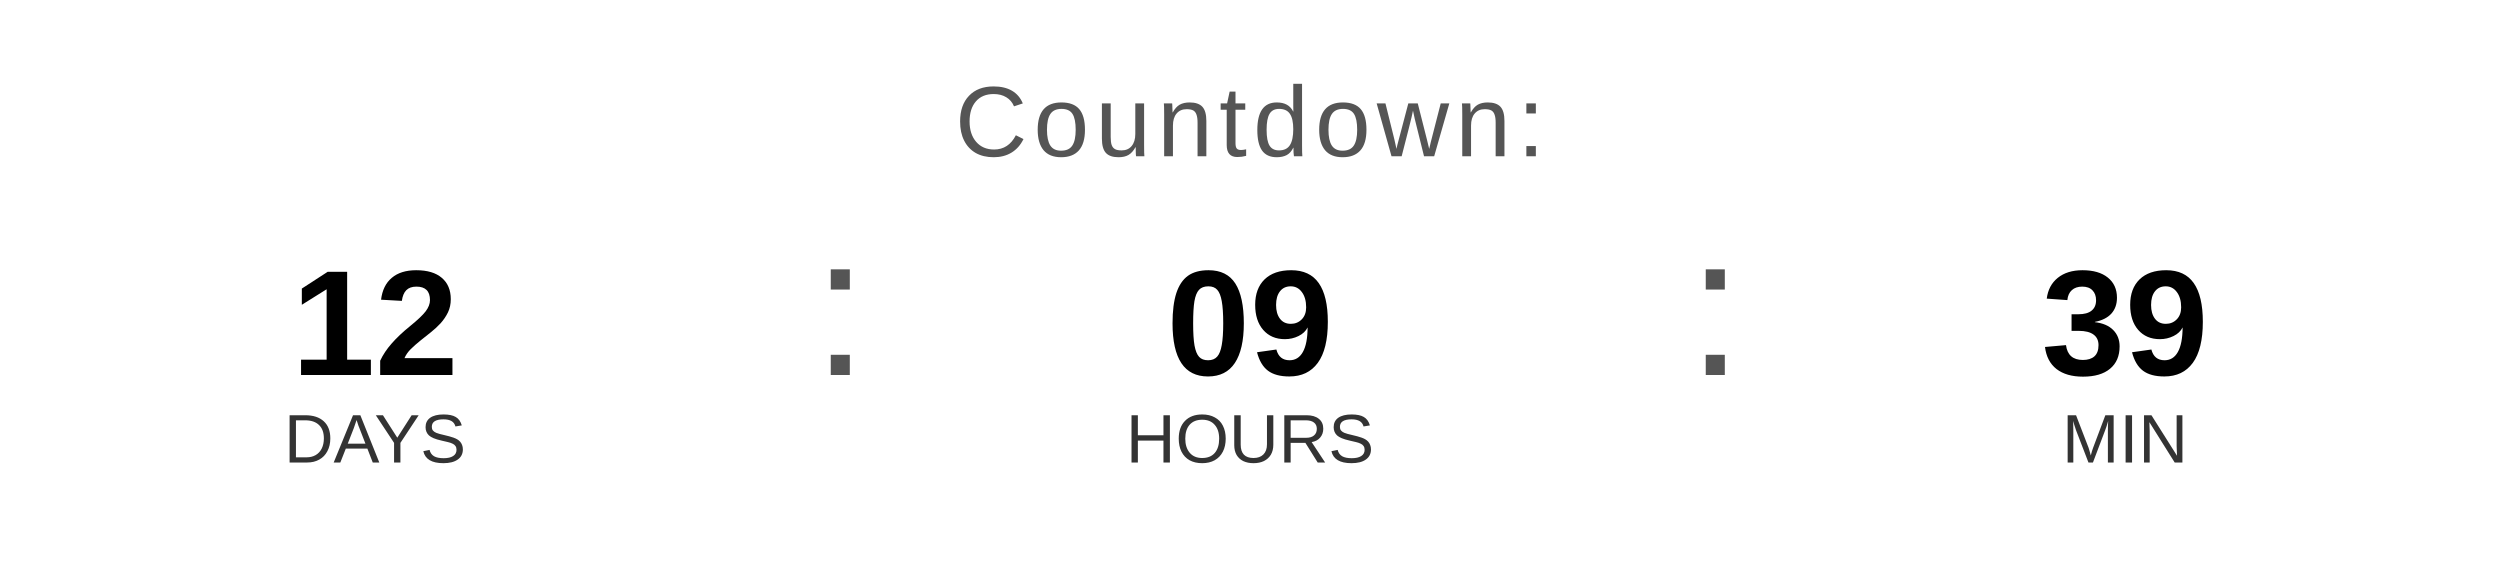
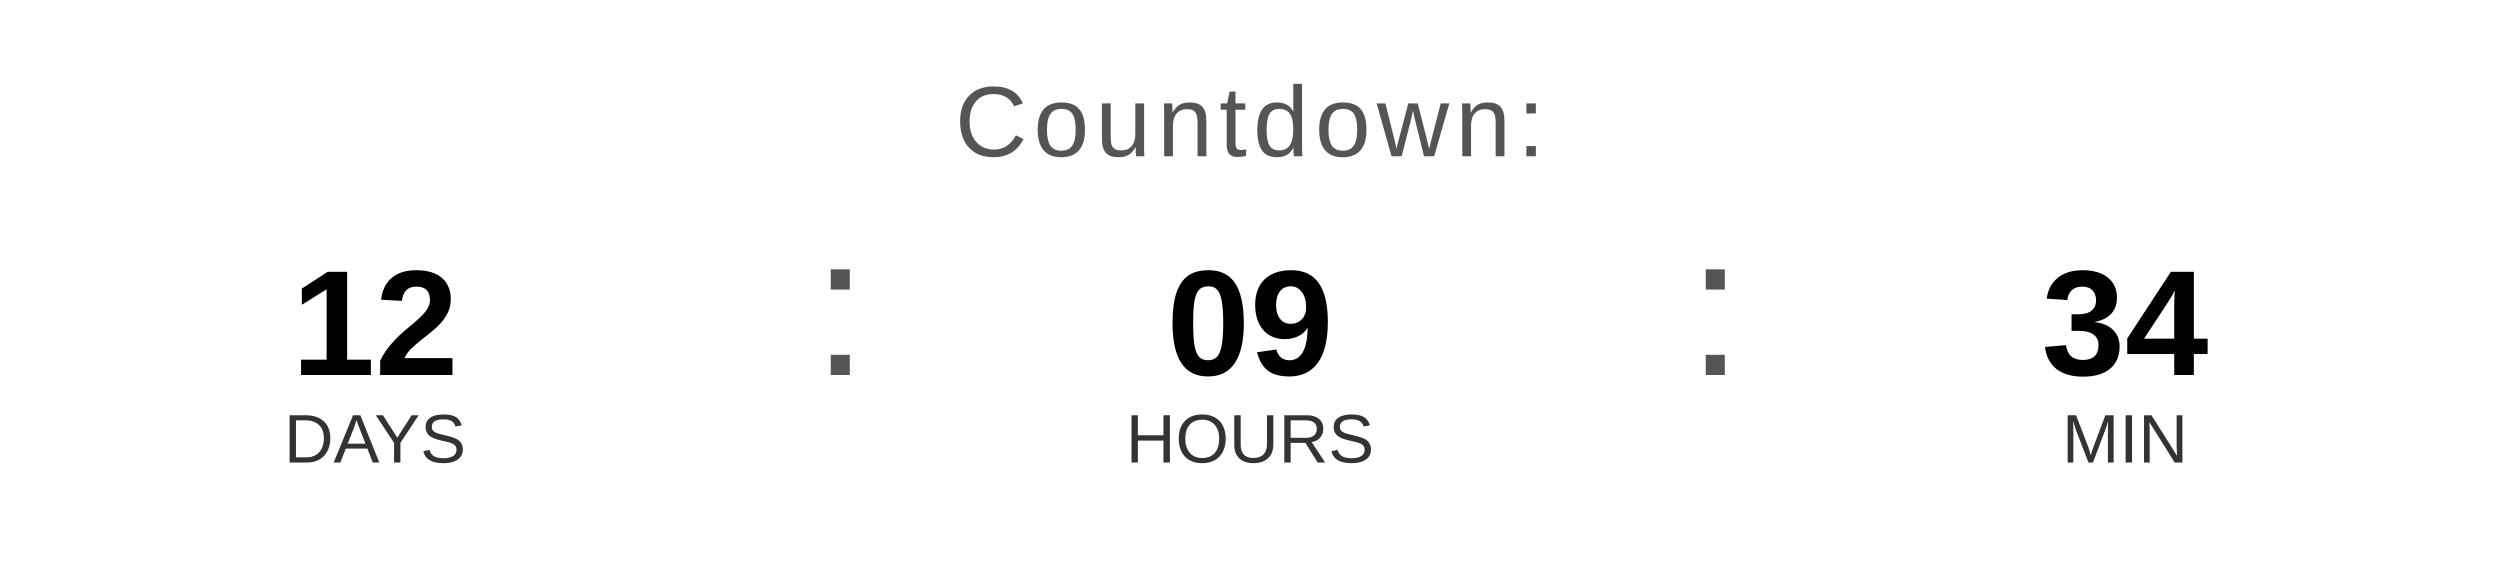
<svg xmlns="http://www.w3.org/2000/svg" width="400" height="90" viewBox="0 0 400 90">
  <text x="200" y="25" font-family="Arial, Helvetica, sans-serif" font-size="16" fill="#555555" text-anchor="middle" letter-spacing="1">
    Countdown:
  </text>
  <text x="60" y="60" font-family="Arial, Helvetica, sans-serif" font-size="24" font-weight="bold" fill="#000000" text-anchor="middle">12</text>
  <text x="60" y="74" font-family="Arial, Helvetica, sans-serif" font-size="11" fill="#333333" text-anchor="middle">DAYS</text>
  <text x="130" y="60" font-family="Arial, sans-serif" font-size="32" fill="#555555">:</text>
  <text x="200" y="60" font-family="Arial, Helvetica, sans-serif" font-size="24" font-weight="bold" fill="#000000" text-anchor="middle">09</text>
  <text x="200" y="74" font-family="Arial, Helvetica, sans-serif" font-size="11" fill="#333333" text-anchor="middle">HOURS</text>
  <text x="270" y="60" font-family="Arial, sans-serif" font-size="32" fill="#555555">:</text>
-   <text x="340" y="60" font-family="Arial, Helvetica, sans-serif" font-size="24" font-weight="bold" fill="#000000" text-anchor="middle">39</text>
+   <text x="340" y="60" font-family="Arial, Helvetica, sans-serif" font-size="24" font-weight="bold" fill="#000000" text-anchor="middle">34</text>
  <text x="340" y="74" font-family="Arial, Helvetica, sans-serif" font-size="11" fill="#333333" text-anchor="middle">MIN</text>
</svg>
